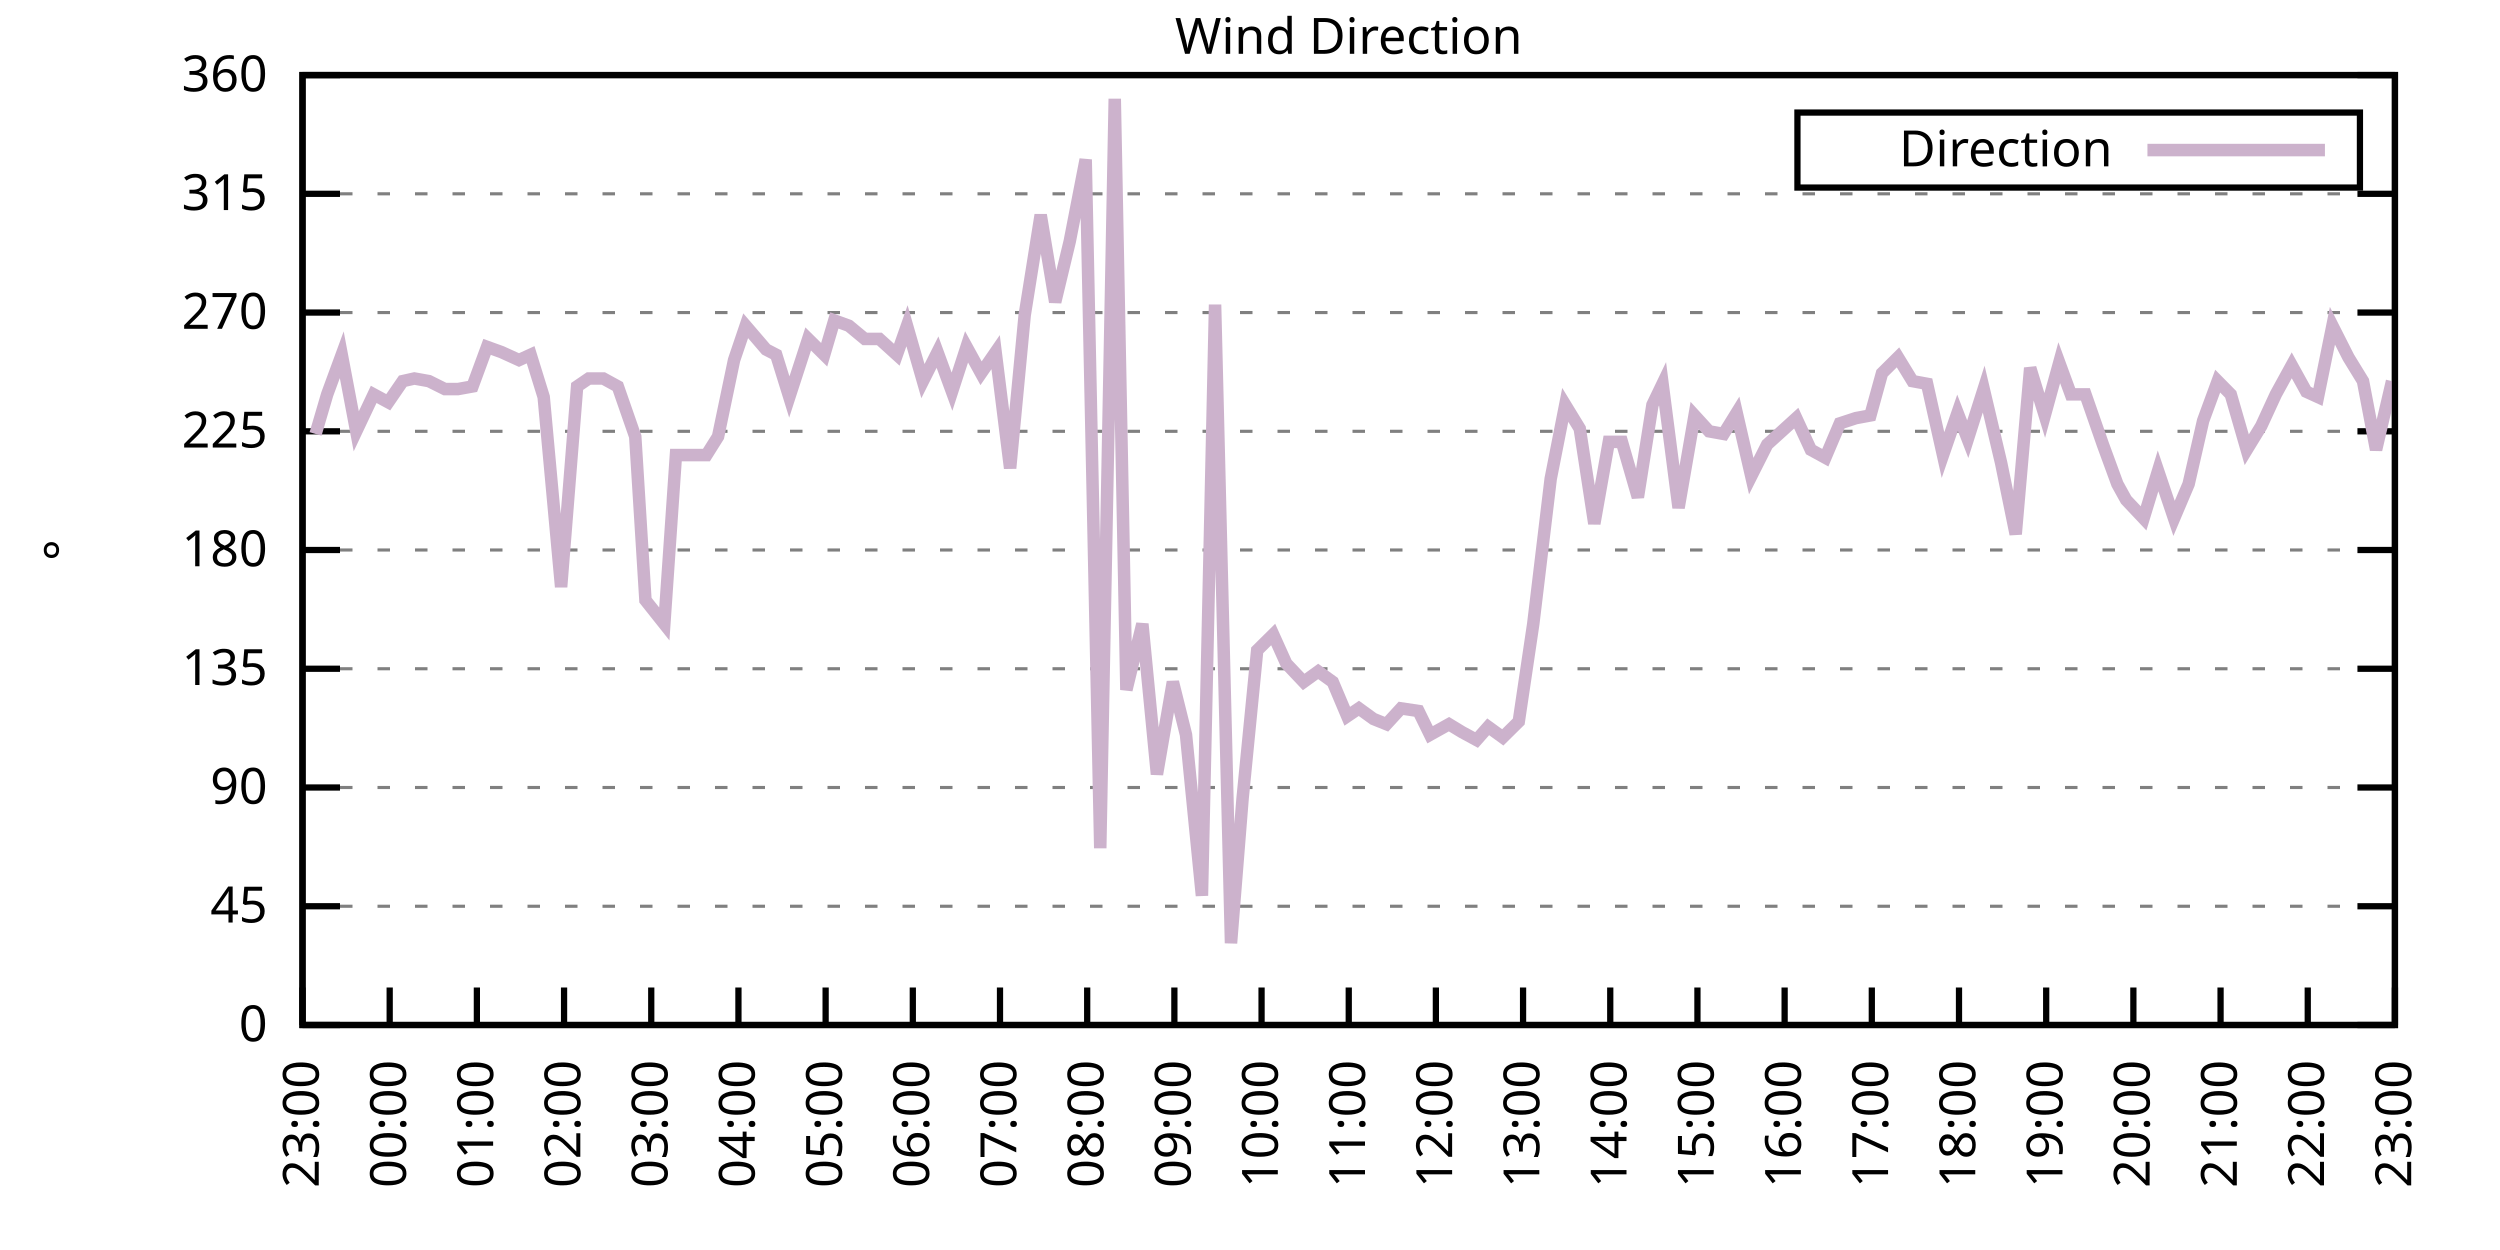
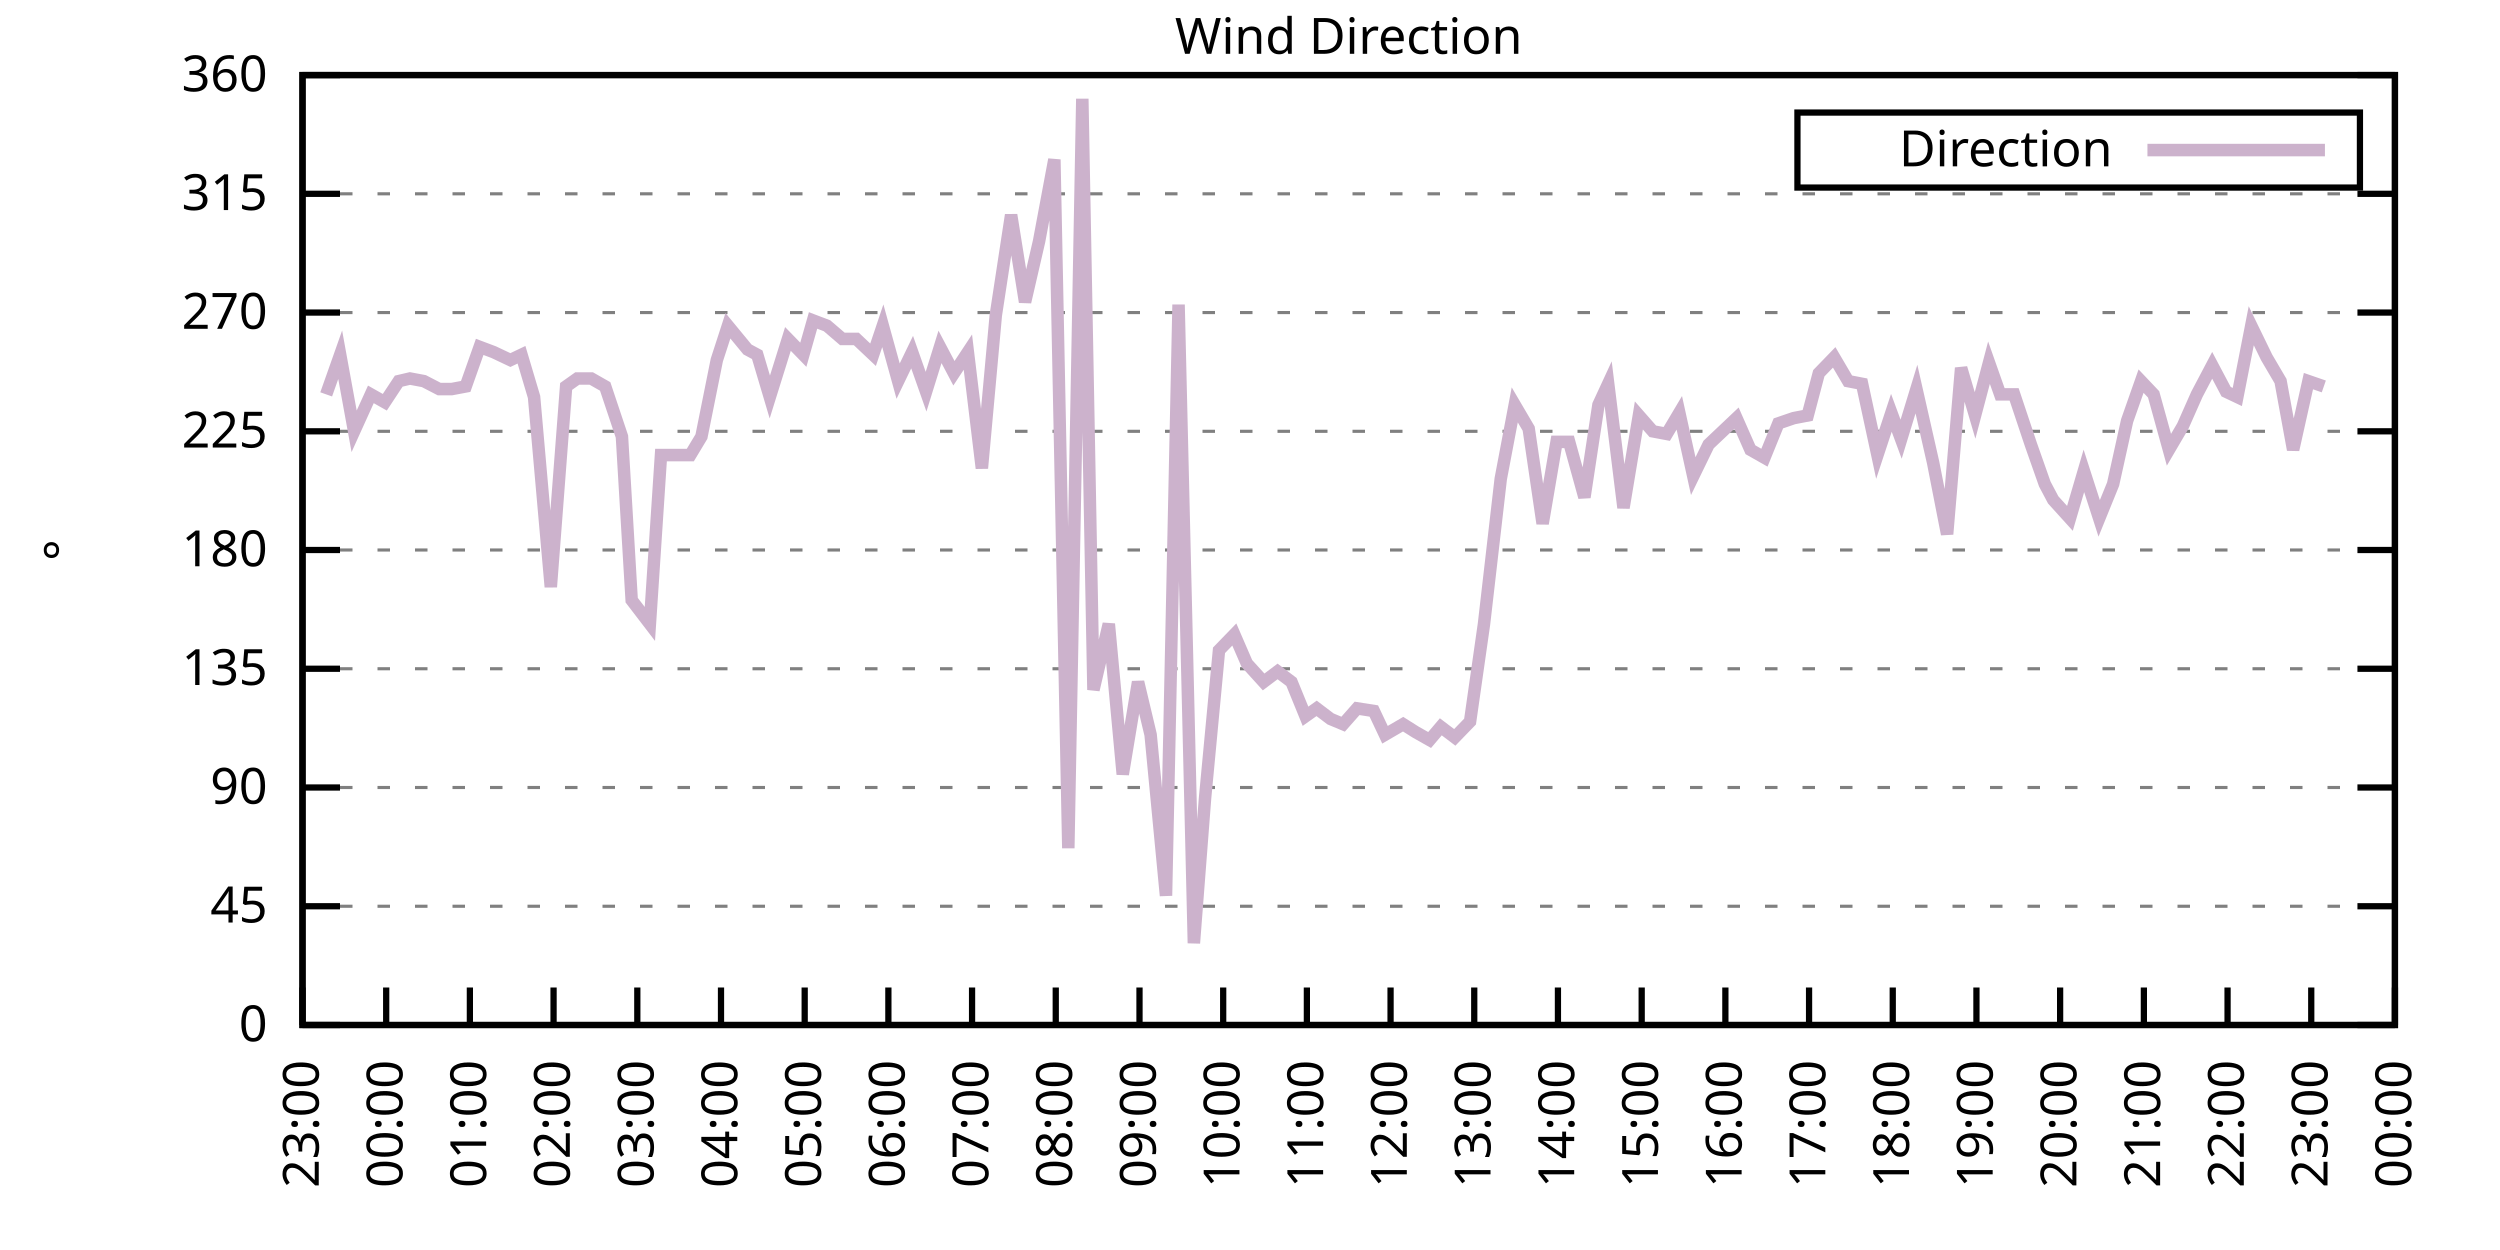
<svg xmlns="http://www.w3.org/2000/svg" xmlns:xlink="http://www.w3.org/1999/xlink" width="400" height="200" viewBox="0 0 400 200">
  <g id="gnuplot_canvas">
    <rect x="0" y="0" width="400" height="200" fill="none" />
    <defs>
      <circle id="gpDot" r="0.5" stroke-width="0.5" stroke="currentColor" />
      <path id="gpPt0" stroke-width="0.333" stroke="currentColor" d="M-1,0 h2 M0,-1 v2" />
      <path id="gpPt1" stroke-width="0.333" stroke="currentColor" d="M-1,-1 L1,1 M1,-1 L-1,1" />
      <path id="gpPt2" stroke-width="0.333" stroke="currentColor" d="M-1,0 L1,0 M0,-1 L0,1 M-1,-1 L1,1 M-1,1 L1,-1" />
      <rect id="gpPt3" stroke-width="0.333" stroke="currentColor" x="-1" y="-1" width="2" height="2" />
      <rect id="gpPt4" stroke-width="0.333" stroke="currentColor" fill="currentColor" x="-1" y="-1" width="2" height="2" />
      <circle id="gpPt5" stroke-width="0.333" stroke="currentColor" cx="0" cy="0" r="1" />
      <use xlink:href="#gpPt5" id="gpPt6" fill="currentColor" stroke="none" />
      <path id="gpPt7" stroke-width="0.333" stroke="currentColor" d="M0,-1.33 L-1.33,0.67 L1.33,0.67 z" />
      <use xlink:href="#gpPt7" id="gpPt8" fill="currentColor" stroke="none" />
      <use xlink:href="#gpPt7" id="gpPt9" stroke="currentColor" transform="rotate(180)" />
      <use xlink:href="#gpPt9" id="gpPt10" fill="currentColor" stroke="none" />
      <use xlink:href="#gpPt3" id="gpPt11" stroke="currentColor" transform="rotate(45)" />
      <use xlink:href="#gpPt11" id="gpPt12" fill="currentColor" stroke="none" />
      <path id="gpPt13" stroke-width="0.333" stroke="currentColor" d="M0,1.330 L1.265,0.411 L0.782,-1.067 L-0.782,-1.076 L-1.265,0.411 z" />
      <use xlink:href="#gpPt13" id="gpPt14" fill="currentColor" stroke="none" />
      <filter id="textbox" filterUnits="objectBoundingBox" x="0" y="0" height="1" width="1">
        <feFlood flood-color="white" flood-opacity="1" result="bgnd" />
        <feComposite in="SourceGraphic" in2="bgnd" operator="atop" />
      </filter>
      <filter id="greybox" filterUnits="objectBoundingBox" x="0" y="0" height="1" width="1">
        <feFlood flood-color="lightgrey" flood-opacity="1" result="grey" />
        <feComposite in="SourceGraphic" in2="grey" operator="atop" />
      </filter>
    </defs>
    <g fill="none" color="white" stroke="currentColor" stroke-width="1.00" stroke-linecap="butt" stroke-linejoin="miter">
</g>
    <g fill="none" color="black" stroke="currentColor" stroke-width="1.00" stroke-linecap="butt" stroke-linejoin="miter">
      <g stroke="none" shape-rendering="crispEdges">
        <polygon fill="rgb(255, 255, 255)" points="48.40,164.00 383.18,164.00 383.18,12.02 48.40,12.02 " />
      </g>
    </g>
    <g fill="none" color="black" stroke="currentColor" stroke-width="1.00" stroke-linecap="butt" stroke-linejoin="miter">
</g>
    <g fill="none" color="black" stroke="black" stroke-width="0.50" stroke-linecap="butt" stroke-linejoin="miter">
</g>
    <g fill="none" color="gray" stroke="currentColor" stroke-width="0.50" stroke-linecap="butt" stroke-linejoin="miter">
      <path stroke="gray" stroke-dasharray="2,4" class="gridline" d="M48.40,164.00 L383.19,164.00  " />
    </g>
    <g fill="none" color="gray" stroke="gray" stroke-width="1.00" stroke-linecap="butt" stroke-linejoin="miter">
</g>
    <g fill="none" color="black" stroke="currentColor" stroke-width="1.00" stroke-linecap="butt" stroke-linejoin="miter">
      <path stroke="black" d="M48.40,164.00 L54.40,164.00 M383.19,164.00 L377.19,164.00  " />
      <g transform="translate(42.80,166.60)" stroke="none" fill="black" font-family="Sans" font-size="8.00" text-anchor="end">
        <text>
          <tspan font-family="Sans"> 0</tspan>
        </text>
      </g>
    </g>
    <g fill="none" color="black" stroke="currentColor" stroke-width="1.00" stroke-linecap="butt" stroke-linejoin="miter">
</g>
    <g fill="none" color="black" stroke="black" stroke-width="0.50" stroke-linecap="butt" stroke-linejoin="miter">
</g>
    <g fill="none" color="gray" stroke="currentColor" stroke-width="0.50" stroke-linecap="butt" stroke-linejoin="miter">
      <path stroke="gray" stroke-dasharray="2,4" class="gridline" d="M48.40,145.00 L383.19,145.00  " />
    </g>
    <g fill="none" color="gray" stroke="gray" stroke-width="1.00" stroke-linecap="butt" stroke-linejoin="miter">
</g>
    <g fill="none" color="black" stroke="currentColor" stroke-width="1.00" stroke-linecap="butt" stroke-linejoin="miter">
      <path stroke="black" d="M48.40,145.00 L54.40,145.00 M383.19,145.00 L377.19,145.00  " />
      <g transform="translate(42.80,147.60)" stroke="none" fill="black" font-family="Sans" font-size="8.00" text-anchor="end">
        <text>
          <tspan font-family="Sans"> 45</tspan>
        </text>
      </g>
    </g>
    <g fill="none" color="black" stroke="currentColor" stroke-width="1.00" stroke-linecap="butt" stroke-linejoin="miter">
</g>
    <g fill="none" color="black" stroke="black" stroke-width="0.50" stroke-linecap="butt" stroke-linejoin="miter">
</g>
    <g fill="none" color="gray" stroke="currentColor" stroke-width="0.50" stroke-linecap="butt" stroke-linejoin="miter">
      <path stroke="gray" stroke-dasharray="2,4" class="gridline" d="M48.40,126.00 L383.19,126.00  " />
    </g>
    <g fill="none" color="gray" stroke="gray" stroke-width="1.00" stroke-linecap="butt" stroke-linejoin="miter">
</g>
    <g fill="none" color="black" stroke="currentColor" stroke-width="1.00" stroke-linecap="butt" stroke-linejoin="miter">
      <path stroke="black" d="M48.40,126.00 L54.40,126.00 M383.19,126.00 L377.19,126.00  " />
      <g transform="translate(42.80,128.60)" stroke="none" fill="black" font-family="Sans" font-size="8.00" text-anchor="end">
        <text>
          <tspan font-family="Sans"> 90</tspan>
        </text>
      </g>
    </g>
    <g fill="none" color="black" stroke="currentColor" stroke-width="1.00" stroke-linecap="butt" stroke-linejoin="miter">
</g>
    <g fill="none" color="black" stroke="black" stroke-width="0.50" stroke-linecap="butt" stroke-linejoin="miter">
</g>
    <g fill="none" color="gray" stroke="currentColor" stroke-width="0.50" stroke-linecap="butt" stroke-linejoin="miter">
      <path stroke="gray" stroke-dasharray="2,4" class="gridline" d="M48.40,107.00 L383.19,107.00  " />
    </g>
    <g fill="none" color="gray" stroke="gray" stroke-width="1.00" stroke-linecap="butt" stroke-linejoin="miter">
</g>
    <g fill="none" color="black" stroke="currentColor" stroke-width="1.00" stroke-linecap="butt" stroke-linejoin="miter">
      <path stroke="black" d="M48.40,107.00 L54.40,107.00 M383.19,107.00 L377.19,107.00  " />
      <g transform="translate(42.80,109.60)" stroke="none" fill="black" font-family="Sans" font-size="8.00" text-anchor="end">
        <text>
          <tspan font-family="Sans"> 135</tspan>
        </text>
      </g>
    </g>
    <g fill="none" color="black" stroke="currentColor" stroke-width="1.00" stroke-linecap="butt" stroke-linejoin="miter">
</g>
    <g fill="none" color="black" stroke="black" stroke-width="0.50" stroke-linecap="butt" stroke-linejoin="miter">
</g>
    <g fill="none" color="gray" stroke="currentColor" stroke-width="0.50" stroke-linecap="butt" stroke-linejoin="miter">
      <path stroke="gray" stroke-dasharray="2,4" class="gridline" d="M48.40,88.00 L383.19,88.00  " />
    </g>
    <g fill="none" color="gray" stroke="gray" stroke-width="1.00" stroke-linecap="butt" stroke-linejoin="miter">
</g>
    <g fill="none" color="black" stroke="currentColor" stroke-width="1.00" stroke-linecap="butt" stroke-linejoin="miter">
      <path stroke="black" d="M48.40,88.00 L54.40,88.00 M383.19,88.00 L377.19,88.00  " />
      <g transform="translate(42.80,90.60)" stroke="none" fill="black" font-family="Sans" font-size="8.00" text-anchor="end">
        <text>
          <tspan font-family="Sans"> 180</tspan>
        </text>
      </g>
    </g>
    <g fill="none" color="black" stroke="currentColor" stroke-width="1.00" stroke-linecap="butt" stroke-linejoin="miter">
</g>
    <g fill="none" color="black" stroke="black" stroke-width="0.50" stroke-linecap="butt" stroke-linejoin="miter">
</g>
    <g fill="none" color="gray" stroke="currentColor" stroke-width="0.50" stroke-linecap="butt" stroke-linejoin="miter">
      <path stroke="gray" stroke-dasharray="2,4" class="gridline" d="M48.40,69.01 L383.19,69.01  " />
    </g>
    <g fill="none" color="gray" stroke="gray" stroke-width="1.00" stroke-linecap="butt" stroke-linejoin="miter">
</g>
    <g fill="none" color="black" stroke="currentColor" stroke-width="1.00" stroke-linecap="butt" stroke-linejoin="miter">
      <path stroke="black" d="M48.40,69.01 L54.40,69.01 M383.19,69.01 L377.19,69.01  " />
      <g transform="translate(42.80,71.61)" stroke="none" fill="black" font-family="Sans" font-size="8.00" text-anchor="end">
        <text>
          <tspan font-family="Sans"> 225</tspan>
        </text>
      </g>
    </g>
    <g fill="none" color="black" stroke="currentColor" stroke-width="1.00" stroke-linecap="butt" stroke-linejoin="miter">
</g>
    <g fill="none" color="black" stroke="black" stroke-width="0.50" stroke-linecap="butt" stroke-linejoin="miter">
</g>
    <g fill="none" color="gray" stroke="currentColor" stroke-width="0.50" stroke-linecap="butt" stroke-linejoin="miter">
      <path stroke="gray" stroke-dasharray="2,4" class="gridline" d="M48.40,50.01 L383.19,50.01  " />
    </g>
    <g fill="none" color="gray" stroke="gray" stroke-width="1.00" stroke-linecap="butt" stroke-linejoin="miter">
</g>
    <g fill="none" color="black" stroke="currentColor" stroke-width="1.00" stroke-linecap="butt" stroke-linejoin="miter">
      <path stroke="black" d="M48.40,50.01 L54.40,50.01 M383.19,50.01 L377.19,50.01  " />
      <g transform="translate(42.80,52.61)" stroke="none" fill="black" font-family="Sans" font-size="8.00" text-anchor="end">
        <text>
          <tspan font-family="Sans"> 270</tspan>
        </text>
      </g>
    </g>
    <g fill="none" color="black" stroke="currentColor" stroke-width="1.00" stroke-linecap="butt" stroke-linejoin="miter">
</g>
    <g fill="none" color="black" stroke="black" stroke-width="0.50" stroke-linecap="butt" stroke-linejoin="miter">
</g>
    <g fill="none" color="gray" stroke="currentColor" stroke-width="0.50" stroke-linecap="butt" stroke-linejoin="miter">
      <path stroke="gray" stroke-dasharray="2,4" class="gridline" d="M48.40,31.01 L383.19,31.01  " />
    </g>
    <g fill="none" color="gray" stroke="gray" stroke-width="1.00" stroke-linecap="butt" stroke-linejoin="miter">
</g>
    <g fill="none" color="black" stroke="currentColor" stroke-width="1.00" stroke-linecap="butt" stroke-linejoin="miter">
      <path stroke="black" d="M48.40,31.01 L54.40,31.01 M383.19,31.01 L377.19,31.01  " />
      <g transform="translate(42.80,33.61)" stroke="none" fill="black" font-family="Sans" font-size="8.00" text-anchor="end">
        <text>
          <tspan font-family="Sans"> 315</tspan>
        </text>
      </g>
    </g>
    <g fill="none" color="black" stroke="currentColor" stroke-width="1.00" stroke-linecap="butt" stroke-linejoin="miter">
</g>
    <g fill="none" color="black" stroke="black" stroke-width="0.50" stroke-linecap="butt" stroke-linejoin="miter">
</g>
    <g fill="none" color="gray" stroke="currentColor" stroke-width="0.50" stroke-linecap="butt" stroke-linejoin="miter">
      <path stroke="gray" stroke-dasharray="2,4" class="gridline" d="M48.40,12.01 L383.19,12.01  " />
    </g>
    <g fill="none" color="gray" stroke="gray" stroke-width="1.00" stroke-linecap="butt" stroke-linejoin="miter">
</g>
    <g fill="none" color="black" stroke="currentColor" stroke-width="1.00" stroke-linecap="butt" stroke-linejoin="miter">
      <path stroke="black" d="M48.40,12.01 L54.40,12.01 M383.19,12.01 L377.19,12.01  " />
      <g transform="translate(42.80,14.61)" stroke="none" fill="black" font-family="Sans" font-size="8.00" text-anchor="end">
        <text>
          <tspan font-family="Sans"> 360</tspan>
        </text>
      </g>
    </g>
    <g fill="none" color="black" stroke="currentColor" stroke-width="1.00" stroke-linecap="butt" stroke-linejoin="miter">
      <path stroke="black" d="M48.40,164.00 L48.40,158.00  " />
      <g transform="translate(51.00,169.60) rotate(270.00)" stroke="none" fill="black" font-family="Sans" font-size="8.00" text-anchor="end">
        <text>
          <tspan font-family="Sans">23:00</tspan>
        </text>
      </g>
    </g>
    <g fill="none" color="black" stroke="currentColor" stroke-width="1.00" stroke-linecap="butt" stroke-linejoin="miter">
-       <path stroke="black" d="M62.35,164.00 L62.35,158.00  " />
-       <g transform="translate(64.95,169.60) rotate(270.00)" stroke="none" fill="black" font-family="Sans" font-size="8.00" text-anchor="end">
+       <path stroke="black" d="M61.79,164.00 L61.79,158.00  " />
+       <g transform="translate(64.39,169.60) rotate(270.00)" stroke="none" fill="black" font-family="Sans" font-size="8.00" text-anchor="end">
        <text>
          <tspan font-family="Sans">00:00</tspan>
        </text>
      </g>
    </g>
    <g fill="none" color="black" stroke="currentColor" stroke-width="1.00" stroke-linecap="butt" stroke-linejoin="miter">
-       <path stroke="black" d="M76.30,164.00 L76.30,158.00  " />
-       <g transform="translate(78.90,169.60) rotate(270.00)" stroke="none" fill="black" font-family="Sans" font-size="8.00" text-anchor="end">
+       <path stroke="black" d="M75.18,164.00 L75.18,158.00  " />
+       <g transform="translate(77.78,169.60) rotate(270.00)" stroke="none" fill="black" font-family="Sans" font-size="8.00" text-anchor="end">
        <text>
          <tspan font-family="Sans">01:00</tspan>
        </text>
      </g>
    </g>
    <g fill="none" color="black" stroke="currentColor" stroke-width="1.00" stroke-linecap="butt" stroke-linejoin="miter">
-       <path stroke="black" d="M90.25,164.00 L90.25,158.00  " />
-       <g transform="translate(92.85,169.60) rotate(270.00)" stroke="none" fill="black" font-family="Sans" font-size="8.00" text-anchor="end">
+       <path stroke="black" d="M88.57,164.00 L88.57,158.00  " />
+       <g transform="translate(91.17,169.60) rotate(270.00)" stroke="none" fill="black" font-family="Sans" font-size="8.00" text-anchor="end">
        <text>
          <tspan font-family="Sans">02:00</tspan>
        </text>
      </g>
    </g>
    <g fill="none" color="black" stroke="currentColor" stroke-width="1.00" stroke-linecap="butt" stroke-linejoin="miter">
-       <path stroke="black" d="M104.20,164.00 L104.20,158.00  " />
-       <g transform="translate(106.80,169.60) rotate(270.00)" stroke="none" fill="black" font-family="Sans" font-size="8.00" text-anchor="end">
+       <path stroke="black" d="M101.97,164.00 L101.97,158.00  " />
+       <g transform="translate(104.57,169.60) rotate(270.00)" stroke="none" fill="black" font-family="Sans" font-size="8.00" text-anchor="end">
        <text>
          <tspan font-family="Sans">03:00</tspan>
        </text>
      </g>
    </g>
    <g fill="none" color="black" stroke="currentColor" stroke-width="1.00" stroke-linecap="butt" stroke-linejoin="miter">
-       <path stroke="black" d="M118.15,164.00 L118.15,158.00  " />
-       <g transform="translate(120.75,169.60) rotate(270.00)" stroke="none" fill="black" font-family="Sans" font-size="8.00" text-anchor="end">
+       <path stroke="black" d="M115.36,164.00 L115.36,158.00  " />
+       <g transform="translate(117.96,169.60) rotate(270.00)" stroke="none" fill="black" font-family="Sans" font-size="8.00" text-anchor="end">
        <text>
          <tspan font-family="Sans">04:00</tspan>
        </text>
      </g>
    </g>
    <g fill="none" color="black" stroke="currentColor" stroke-width="1.00" stroke-linecap="butt" stroke-linejoin="miter">
-       <path stroke="black" d="M132.10,164.00 L132.10,158.00  " />
-       <g transform="translate(134.70,169.60) rotate(270.00)" stroke="none" fill="black" font-family="Sans" font-size="8.00" text-anchor="end">
+       <path stroke="black" d="M128.75,164.00 L128.75,158.00  " />
+       <g transform="translate(131.35,169.60) rotate(270.00)" stroke="none" fill="black" font-family="Sans" font-size="8.00" text-anchor="end">
        <text>
          <tspan font-family="Sans">05:00</tspan>
        </text>
      </g>
    </g>
    <g fill="none" color="black" stroke="currentColor" stroke-width="1.00" stroke-linecap="butt" stroke-linejoin="miter">
-       <path stroke="black" d="M146.05,164.00 L146.05,158.00  " />
-       <g transform="translate(148.65,169.60) rotate(270.00)" stroke="none" fill="black" font-family="Sans" font-size="8.00" text-anchor="end">
+       <path stroke="black" d="M142.14,164.00 L142.14,158.00  " />
+       <g transform="translate(144.74,169.60) rotate(270.00)" stroke="none" fill="black" font-family="Sans" font-size="8.00" text-anchor="end">
        <text>
          <tspan font-family="Sans">06:00</tspan>
        </text>
      </g>
    </g>
    <g fill="none" color="black" stroke="currentColor" stroke-width="1.00" stroke-linecap="butt" stroke-linejoin="miter">
-       <path stroke="black" d="M160.00,164.00 L160.00,158.00  " />
-       <g transform="translate(162.60,169.60) rotate(270.00)" stroke="none" fill="black" font-family="Sans" font-size="8.00" text-anchor="end">
+       <path stroke="black" d="M155.53,164.00 L155.53,158.00  " />
+       <g transform="translate(158.13,169.60) rotate(270.00)" stroke="none" fill="black" font-family="Sans" font-size="8.00" text-anchor="end">
        <text>
          <tspan font-family="Sans">07:00</tspan>
        </text>
      </g>
    </g>
    <g fill="none" color="black" stroke="currentColor" stroke-width="1.00" stroke-linecap="butt" stroke-linejoin="miter">
-       <path stroke="black" d="M173.95,164.00 L173.95,158.00  " />
-       <g transform="translate(176.55,169.60) rotate(270.00)" stroke="none" fill="black" font-family="Sans" font-size="8.00" text-anchor="end">
+       <path stroke="black" d="M168.92,164.00 L168.92,158.00  " />
+       <g transform="translate(171.52,169.60) rotate(270.00)" stroke="none" fill="black" font-family="Sans" font-size="8.00" text-anchor="end">
        <text>
          <tspan font-family="Sans">08:00</tspan>
        </text>
      </g>
    </g>
    <g fill="none" color="black" stroke="currentColor" stroke-width="1.00" stroke-linecap="butt" stroke-linejoin="miter">
-       <path stroke="black" d="M187.90,164.00 L187.90,158.00  " />
-       <g transform="translate(190.50,169.60) rotate(270.00)" stroke="none" fill="black" font-family="Sans" font-size="8.00" text-anchor="end">
+       <path stroke="black" d="M182.32,164.00 L182.32,158.00  " />
+       <g transform="translate(184.92,169.60) rotate(270.00)" stroke="none" fill="black" font-family="Sans" font-size="8.00" text-anchor="end">
        <text>
          <tspan font-family="Sans">09:00</tspan>
        </text>
      </g>
    </g>
    <g fill="none" color="black" stroke="currentColor" stroke-width="1.00" stroke-linecap="butt" stroke-linejoin="miter">
-       <path stroke="black" d="M201.85,164.00 L201.85,158.00  " />
-       <g transform="translate(204.45,169.60) rotate(270.00)" stroke="none" fill="black" font-family="Sans" font-size="8.00" text-anchor="end">
+       <path stroke="black" d="M195.71,164.00 L195.71,158.00  " />
+       <g transform="translate(198.31,169.60) rotate(270.00)" stroke="none" fill="black" font-family="Sans" font-size="8.00" text-anchor="end">
        <text>
          <tspan font-family="Sans">10:00</tspan>
        </text>
      </g>
    </g>
    <g fill="none" color="black" stroke="currentColor" stroke-width="1.00" stroke-linecap="butt" stroke-linejoin="miter">
-       <path stroke="black" d="M215.80,164.00 L215.80,158.00  " />
-       <g transform="translate(218.40,169.60) rotate(270.00)" stroke="none" fill="black" font-family="Sans" font-size="8.00" text-anchor="end">
+       <path stroke="black" d="M209.10,164.00 L209.10,158.00  " />
+       <g transform="translate(211.70,169.60) rotate(270.00)" stroke="none" fill="black" font-family="Sans" font-size="8.00" text-anchor="end">
        <text>
          <tspan font-family="Sans">11:00</tspan>
        </text>
      </g>
    </g>
    <g fill="none" color="black" stroke="currentColor" stroke-width="1.00" stroke-linecap="butt" stroke-linejoin="miter">
-       <path stroke="black" d="M229.74,164.00 L229.74,158.00  " />
-       <g transform="translate(232.34,169.60) rotate(270.00)" stroke="none" fill="black" font-family="Sans" font-size="8.00" text-anchor="end">
+       <path stroke="black" d="M222.49,164.00 L222.49,158.00  " />
+       <g transform="translate(225.09,169.60) rotate(270.00)" stroke="none" fill="black" font-family="Sans" font-size="8.00" text-anchor="end">
        <text>
          <tspan font-family="Sans">12:00</tspan>
        </text>
      </g>
    </g>
    <g fill="none" color="black" stroke="currentColor" stroke-width="1.00" stroke-linecap="butt" stroke-linejoin="miter">
-       <path stroke="black" d="M243.69,164.00 L243.69,158.00  " />
-       <g transform="translate(246.29,169.60) rotate(270.00)" stroke="none" fill="black" font-family="Sans" font-size="8.00" text-anchor="end">
+       <path stroke="black" d="M235.88,164.00 L235.88,158.00  " />
+       <g transform="translate(238.48,169.60) rotate(270.00)" stroke="none" fill="black" font-family="Sans" font-size="8.00" text-anchor="end">
        <text>
          <tspan font-family="Sans">13:00</tspan>
        </text>
      </g>
    </g>
    <g fill="none" color="black" stroke="currentColor" stroke-width="1.00" stroke-linecap="butt" stroke-linejoin="miter">
-       <path stroke="black" d="M257.64,164.00 L257.64,158.00  " />
-       <g transform="translate(260.24,169.60) rotate(270.00)" stroke="none" fill="black" font-family="Sans" font-size="8.00" text-anchor="end">
+       <path stroke="black" d="M249.27,164.00 L249.27,158.00  " />
+       <g transform="translate(251.87,169.60) rotate(270.00)" stroke="none" fill="black" font-family="Sans" font-size="8.00" text-anchor="end">
        <text>
          <tspan font-family="Sans">14:00</tspan>
        </text>
      </g>
    </g>
    <g fill="none" color="black" stroke="currentColor" stroke-width="1.00" stroke-linecap="butt" stroke-linejoin="miter">
-       <path stroke="black" d="M271.59,164.00 L271.59,158.00  " />
-       <g transform="translate(274.19,169.60) rotate(270.00)" stroke="none" fill="black" font-family="Sans" font-size="8.00" text-anchor="end">
+       <path stroke="black" d="M262.67,164.00 L262.67,158.00  " />
+       <g transform="translate(265.27,169.60) rotate(270.00)" stroke="none" fill="black" font-family="Sans" font-size="8.00" text-anchor="end">
        <text>
          <tspan font-family="Sans">15:00</tspan>
        </text>
      </g>
    </g>
    <g fill="none" color="black" stroke="currentColor" stroke-width="1.00" stroke-linecap="butt" stroke-linejoin="miter">
-       <path stroke="black" d="M285.54,164.00 L285.54,158.00  " />
-       <g transform="translate(288.14,169.60) rotate(270.00)" stroke="none" fill="black" font-family="Sans" font-size="8.00" text-anchor="end">
+       <path stroke="black" d="M276.06,164.00 L276.06,158.00  " />
+       <g transform="translate(278.66,169.60) rotate(270.00)" stroke="none" fill="black" font-family="Sans" font-size="8.00" text-anchor="end">
        <text>
          <tspan font-family="Sans">16:00</tspan>
        </text>
      </g>
    </g>
    <g fill="none" color="black" stroke="currentColor" stroke-width="1.00" stroke-linecap="butt" stroke-linejoin="miter">
-       <path stroke="black" d="M299.49,164.00 L299.49,158.00  " />
-       <g transform="translate(302.09,169.60) rotate(270.00)" stroke="none" fill="black" font-family="Sans" font-size="8.00" text-anchor="end">
+       <path stroke="black" d="M289.45,164.00 L289.45,158.00  " />
+       <g transform="translate(292.05,169.60) rotate(270.00)" stroke="none" fill="black" font-family="Sans" font-size="8.00" text-anchor="end">
        <text>
          <tspan font-family="Sans">17:00</tspan>
        </text>
      </g>
    </g>
    <g fill="none" color="black" stroke="currentColor" stroke-width="1.00" stroke-linecap="butt" stroke-linejoin="miter">
-       <path stroke="black" d="M313.44,164.00 L313.44,158.00  " />
-       <g transform="translate(316.04,169.60) rotate(270.00)" stroke="none" fill="black" font-family="Sans" font-size="8.00" text-anchor="end">
+       <path stroke="black" d="M302.84,164.00 L302.84,158.00  " />
+       <g transform="translate(305.44,169.60) rotate(270.00)" stroke="none" fill="black" font-family="Sans" font-size="8.00" text-anchor="end">
        <text>
          <tspan font-family="Sans">18:00</tspan>
        </text>
      </g>
    </g>
    <g fill="none" color="black" stroke="currentColor" stroke-width="1.00" stroke-linecap="butt" stroke-linejoin="miter">
-       <path stroke="black" d="M327.39,164.00 L327.39,158.00  " />
-       <g transform="translate(329.99,169.60) rotate(270.00)" stroke="none" fill="black" font-family="Sans" font-size="8.00" text-anchor="end">
+       <path stroke="black" d="M316.23,164.00 L316.23,158.00  " />
+       <g transform="translate(318.83,169.60) rotate(270.00)" stroke="none" fill="black" font-family="Sans" font-size="8.00" text-anchor="end">
        <text>
          <tspan font-family="Sans">19:00</tspan>
        </text>
      </g>
    </g>
    <g fill="none" color="black" stroke="currentColor" stroke-width="1.00" stroke-linecap="butt" stroke-linejoin="miter">
-       <path stroke="black" d="M341.34,164.00 L341.34,158.00  " />
-       <g transform="translate(343.94,169.60) rotate(270.00)" stroke="none" fill="black" font-family="Sans" font-size="8.00" text-anchor="end">
+       <path stroke="black" d="M329.62,164.00 L329.62,158.00  " />
+       <g transform="translate(332.22,169.60) rotate(270.00)" stroke="none" fill="black" font-family="Sans" font-size="8.00" text-anchor="end">
        <text>
          <tspan font-family="Sans">20:00</tspan>
        </text>
      </g>
    </g>
    <g fill="none" color="black" stroke="currentColor" stroke-width="1.00" stroke-linecap="butt" stroke-linejoin="miter">
-       <path stroke="black" d="M355.29,164.00 L355.29,158.00  " />
-       <g transform="translate(357.89,169.60) rotate(270.00)" stroke="none" fill="black" font-family="Sans" font-size="8.00" text-anchor="end">
+       <path stroke="black" d="M343.02,164.00 L343.02,158.00  " />
+       <g transform="translate(345.62,169.60) rotate(270.00)" stroke="none" fill="black" font-family="Sans" font-size="8.00" text-anchor="end">
        <text>
          <tspan font-family="Sans">21:00</tspan>
        </text>
      </g>
    </g>
    <g fill="none" color="black" stroke="currentColor" stroke-width="1.00" stroke-linecap="butt" stroke-linejoin="miter">
-       <path stroke="black" d="M369.24,164.00 L369.24,158.00  " />
-       <g transform="translate(371.84,169.60) rotate(270.00)" stroke="none" fill="black" font-family="Sans" font-size="8.00" text-anchor="end">
+       <path stroke="black" d="M356.41,164.00 L356.41,158.00  " />
+       <g transform="translate(359.01,169.60) rotate(270.00)" stroke="none" fill="black" font-family="Sans" font-size="8.00" text-anchor="end">
        <text>
          <tspan font-family="Sans">22:00</tspan>
+         </text>
+       </g>
+     </g>
+     <g fill="none" color="black" stroke="currentColor" stroke-width="1.00" stroke-linecap="butt" stroke-linejoin="miter">
+       <path stroke="black" d="M369.80,164.00 L369.80,158.00  " />
+       <g transform="translate(372.40,169.60) rotate(270.00)" stroke="none" fill="black" font-family="Sans" font-size="8.00" text-anchor="end">
+         <text>
+           <tspan font-family="Sans">23:00</tspan>
        </text>
      </g>
    </g>
    <g fill="none" color="black" stroke="currentColor" stroke-width="1.00" stroke-linecap="butt" stroke-linejoin="miter">
      <path stroke="black" d="M383.19,164.00 L383.19,158.00  " />
      <g transform="translate(385.79,169.60) rotate(270.00)" stroke="none" fill="black" font-family="Sans" font-size="8.00" text-anchor="end">
        <text>
-           <tspan font-family="Sans">23:00</tspan>
+           <tspan font-family="Sans">00:00</tspan>
        </text>
      </g>
    </g>
    <g fill="none" color="black" stroke="currentColor" stroke-width="1.00" stroke-linecap="butt" stroke-linejoin="miter">
</g>
    <g fill="none" color="black" stroke="currentColor" stroke-width="1.00" stroke-linecap="butt" stroke-linejoin="miter">
      <path stroke="black" d="M48.40,12.01 L48.40,164.00 L383.19,164.00 L383.19,12.01 L48.40,12.01 Z  " />
    </g>
    <g fill="none" color="black" stroke="currentColor" stroke-width="1.00" stroke-linecap="butt" stroke-linejoin="miter">
</g>
    <g fill="none" color="black" stroke="currentColor" stroke-width="1.00" stroke-linecap="butt" stroke-linejoin="miter">
      <path stroke="black" d="M287.59,30.01 L287.59,18.01 L377.59,18.01 L377.59,30.01 L287.59,30.01 Z  " />
    </g>
    <g id="Wind_direction_plot_1">
      <g fill="none" color="white" stroke="black" stroke-width="2.00" stroke-linecap="butt" stroke-linejoin="miter">
</g>
      <g fill="none" color="black" stroke="currentColor" stroke-width="2.00" stroke-linecap="butt" stroke-linejoin="miter">
        <g transform="translate(337.99,26.61)" stroke="none" fill="black" font-family="Sans" font-size="8.00" text-anchor="end">
          <text>
            <tspan font-family="Sans">Direction</tspan>
          </text>
        </g>
      </g>
      <g fill="none" color="black" stroke="currentColor" stroke-width="2.00" stroke-linecap="butt" stroke-linejoin="miter">
-         <path stroke="rgb(204, 178, 204)" d="M343.59,24.01 L371.99,24.01 M50.49,69.43 L52.35,63.10 L54.68,56.76 L57.00,69.01 L59.79,63.10 L62.12,64.36   L64.44,60.98 L66.30,60.56 L68.63,60.98 L71.18,62.25 L73.28,62.25 L75.60,61.83 L77.93,55.50 L80.25,56.34   L83.04,57.61 L84.90,56.76 L86.99,63.52 L89.78,93.92 L92.34,61.83 L94.20,60.56 L96.53,60.56 L98.85,61.83   L101.64,69.85 L103.27,96.03 L106.29,99.83 L108.15,72.81 L110.24,72.81 L113.03,72.81 L114.89,69.85 L117.45,57.61   L119.31,52.12 L122.57,55.92 L124.19,56.76 L126.29,63.52 L129.31,54.23 L131.87,56.76 L133.49,51.27 L135.82,52.12   L138.37,54.23 L140.70,54.23 L143.49,56.76 L145.12,52.12 L147.67,60.98 L150.00,56.34 L152.32,62.67 L154.65,55.50   L156.97,59.72 L159.30,56.34 L161.62,74.92 L163.95,50.43 L166.51,34.39 L168.83,48.32 L171.16,38.61 L173.71,25.52   L176.04,135.71 L178.36,15.81 L180.22,110.38 L182.78,99.83 L185.11,123.89 L187.66,109.11 L189.76,117.56 L192.31,143.31   L194.41,48.74 L196.96,150.91 L198.82,127.69 L201.15,104.05 L203.71,101.52 L205.80,106.16 L208.59,109.11 L210.91,107.43   L213.24,109.11 L215.56,114.60 L217.42,113.34 L219.75,115.03 L221.84,115.87 L224.16,113.34 L226.95,113.76 L228.81,117.56   L231.84,115.87 L233.93,117.14 L236.25,118.40 L238.11,116.29 L240.44,117.98 L243.00,115.45 L245.32,99.83 L248.11,76.61   L250.44,64.78 L252.76,68.58 L255.09,83.78 L257.41,70.70 L259.50,70.70 L262.06,79.56 L264.39,64.78 L266.01,61.41   L268.57,81.25 L271.13,66.47 L273.45,69.01 L275.78,69.43 L277.87,66.05 L280.20,76.18 L282.75,71.12 L285.08,69.01   L287.40,66.90 L289.73,71.96 L292.05,73.23 L294.38,67.74 L296.94,66.90 L299.26,66.47 L301.12,59.72 L303.68,57.18   L306.00,60.98 L308.33,61.41 L310.88,72.81 L313.21,66.05 L314.84,70.27 L317.39,62.25 L320.18,74.07 L322.51,85.47   L324.83,58.87 L327.16,66.47 L329.48,58.03 L331.34,63.10 L333.67,63.10 L336.46,71.12 L338.78,77.45 L340.18,79.98   L342.97,82.94 L345.29,75.34 L347.85,82.94 L350.18,77.45 L352.50,67.32 L354.83,60.98 L356.92,63.10 L359.48,71.96   L361.80,68.16 L364.13,63.10 L366.68,58.45 L369.01,62.67 L370.87,63.52 L373.19,52.12 L375.75,57.18 L378.08,60.98   L380.17,71.96 L382.73,60.98  " />
+         <path stroke="rgb(204, 178, 204)" d="M343.59,24.01 L371.99,24.01 M52.19,63.10 L54.43,56.76 L56.66,69.01 L59.34,63.10 L61.57,64.36 L63.80,60.98   L65.59,60.56 L67.82,60.98 L70.27,62.25 L72.28,62.25 L74.51,61.83 L76.75,55.50 L78.98,56.34 L81.66,57.61   L83.44,56.76 L85.45,63.52 L88.13,93.92 L90.58,61.83 L92.37,60.56 L94.60,60.56 L96.83,61.83 L99.51,69.85   L101.07,96.03 L103.98,99.83 L105.76,72.81 L107.77,72.81 L110.45,72.81 L112.23,69.85 L114.69,57.61 L116.47,52.12   L119.60,55.92 L121.16,56.76 L123.17,63.52 L126.07,54.23 L128.53,56.76 L130.09,51.27 L132.32,52.12 L134.78,54.23   L137.01,54.23 L139.69,56.76 L141.25,52.12 L143.70,60.98 L145.94,56.34 L148.17,62.67 L150.40,55.50 L152.63,59.72   L154.86,56.34 L157.10,74.92 L159.33,50.43 L161.78,34.39 L164.01,48.32 L166.25,38.61 L168.70,25.52 L170.93,135.71   L173.17,15.81 L174.95,110.38 L177.41,99.83 L179.64,123.89 L182.09,109.11 L184.10,117.56 L186.56,143.31 L188.57,48.74   L191.02,150.91 L192.81,127.69 L195.04,104.05 L197.49,101.52 L199.50,106.16 L202.18,109.11 L204.41,107.43 L206.64,109.11   L208.88,114.60 L210.66,113.34 L212.89,115.03 L214.90,115.87 L217.13,113.34 L219.81,113.76 L221.60,117.56 L224.50,115.87   L226.51,117.14 L228.74,118.40 L230.53,116.29 L232.76,117.98 L235.21,115.45 L237.44,99.83 L240.12,76.61 L242.36,64.78   L244.59,68.58 L246.82,83.78 L249.05,70.70 L251.06,70.70 L253.51,79.56 L255.75,64.78 L257.31,61.41 L259.76,81.25   L262.22,66.47 L264.45,69.01 L266.68,69.43 L268.69,66.05 L270.92,76.18 L273.38,71.12 L275.61,69.01 L277.84,66.90   L280.07,71.96 L282.31,73.23 L284.54,67.74 L286.99,66.90 L289.23,66.47 L291.01,59.72 L293.47,57.18 L295.70,60.98   L297.93,61.41 L300.39,72.81 L302.62,66.05 L304.18,70.27 L306.63,62.25 L309.31,74.07 L311.54,85.47 L313.78,58.87   L316.01,66.47 L318.24,58.03 L320.03,63.10 L322.26,63.10 L324.94,71.12 L327.17,77.45 L328.51,79.98 L331.19,82.94   L333.42,75.34 L335.87,82.94 L338.10,77.45 L340.34,67.32 L342.57,60.98 L344.58,63.10 L347.03,71.96 L349.26,68.16   L351.50,63.10 L353.95,58.45 L356.18,62.67 L357.97,63.52 L360.20,52.12 L362.66,57.18 L364.89,60.98 L366.90,71.96   L369.35,60.98 L371.81,61.83  " />
      </g>
    </g>
    <g fill="none" color="black" stroke="currentColor" stroke-width="2.00" stroke-linecap="butt" stroke-linejoin="miter">
</g>
    <g fill="none" color="black" stroke="black" stroke-width="1.00" stroke-linecap="butt" stroke-linejoin="miter">
</g>
    <g fill="none" color="black" stroke="currentColor" stroke-width="1.00" stroke-linecap="butt" stroke-linejoin="miter">
      <path stroke="black" d="M48.40,12.01 L48.40,164.00 L383.19,164.00 L383.19,12.01 L48.40,12.01 Z  " />
      <g transform="translate(12.80,88.01) rotate(270.00)" stroke="none" fill="black" font-family="Sans" font-size="8.00" text-anchor="middle">
        <text>
          <tspan font-family="Sans">°</tspan>
        </text>
      </g>
    </g>
    <g fill="none" color="black" stroke="currentColor" stroke-width="1.00" stroke-linecap="butt" stroke-linejoin="miter">
</g>
    <g fill="none" color="black" stroke="currentColor" stroke-width="1.00" stroke-linecap="butt" stroke-linejoin="miter">
      <g transform="translate(215.79,8.61)" stroke="none" fill="black" font-family="Sans" font-size="8.00" text-anchor="middle">
        <text>
          <tspan font-family="Sans">Wind Direction</tspan>
        </text>
      </g>
    </g>
    <g fill="none" color="black" stroke="currentColor" stroke-width="1.00" stroke-linecap="butt" stroke-linejoin="miter">
</g>
  </g>
</svg>
